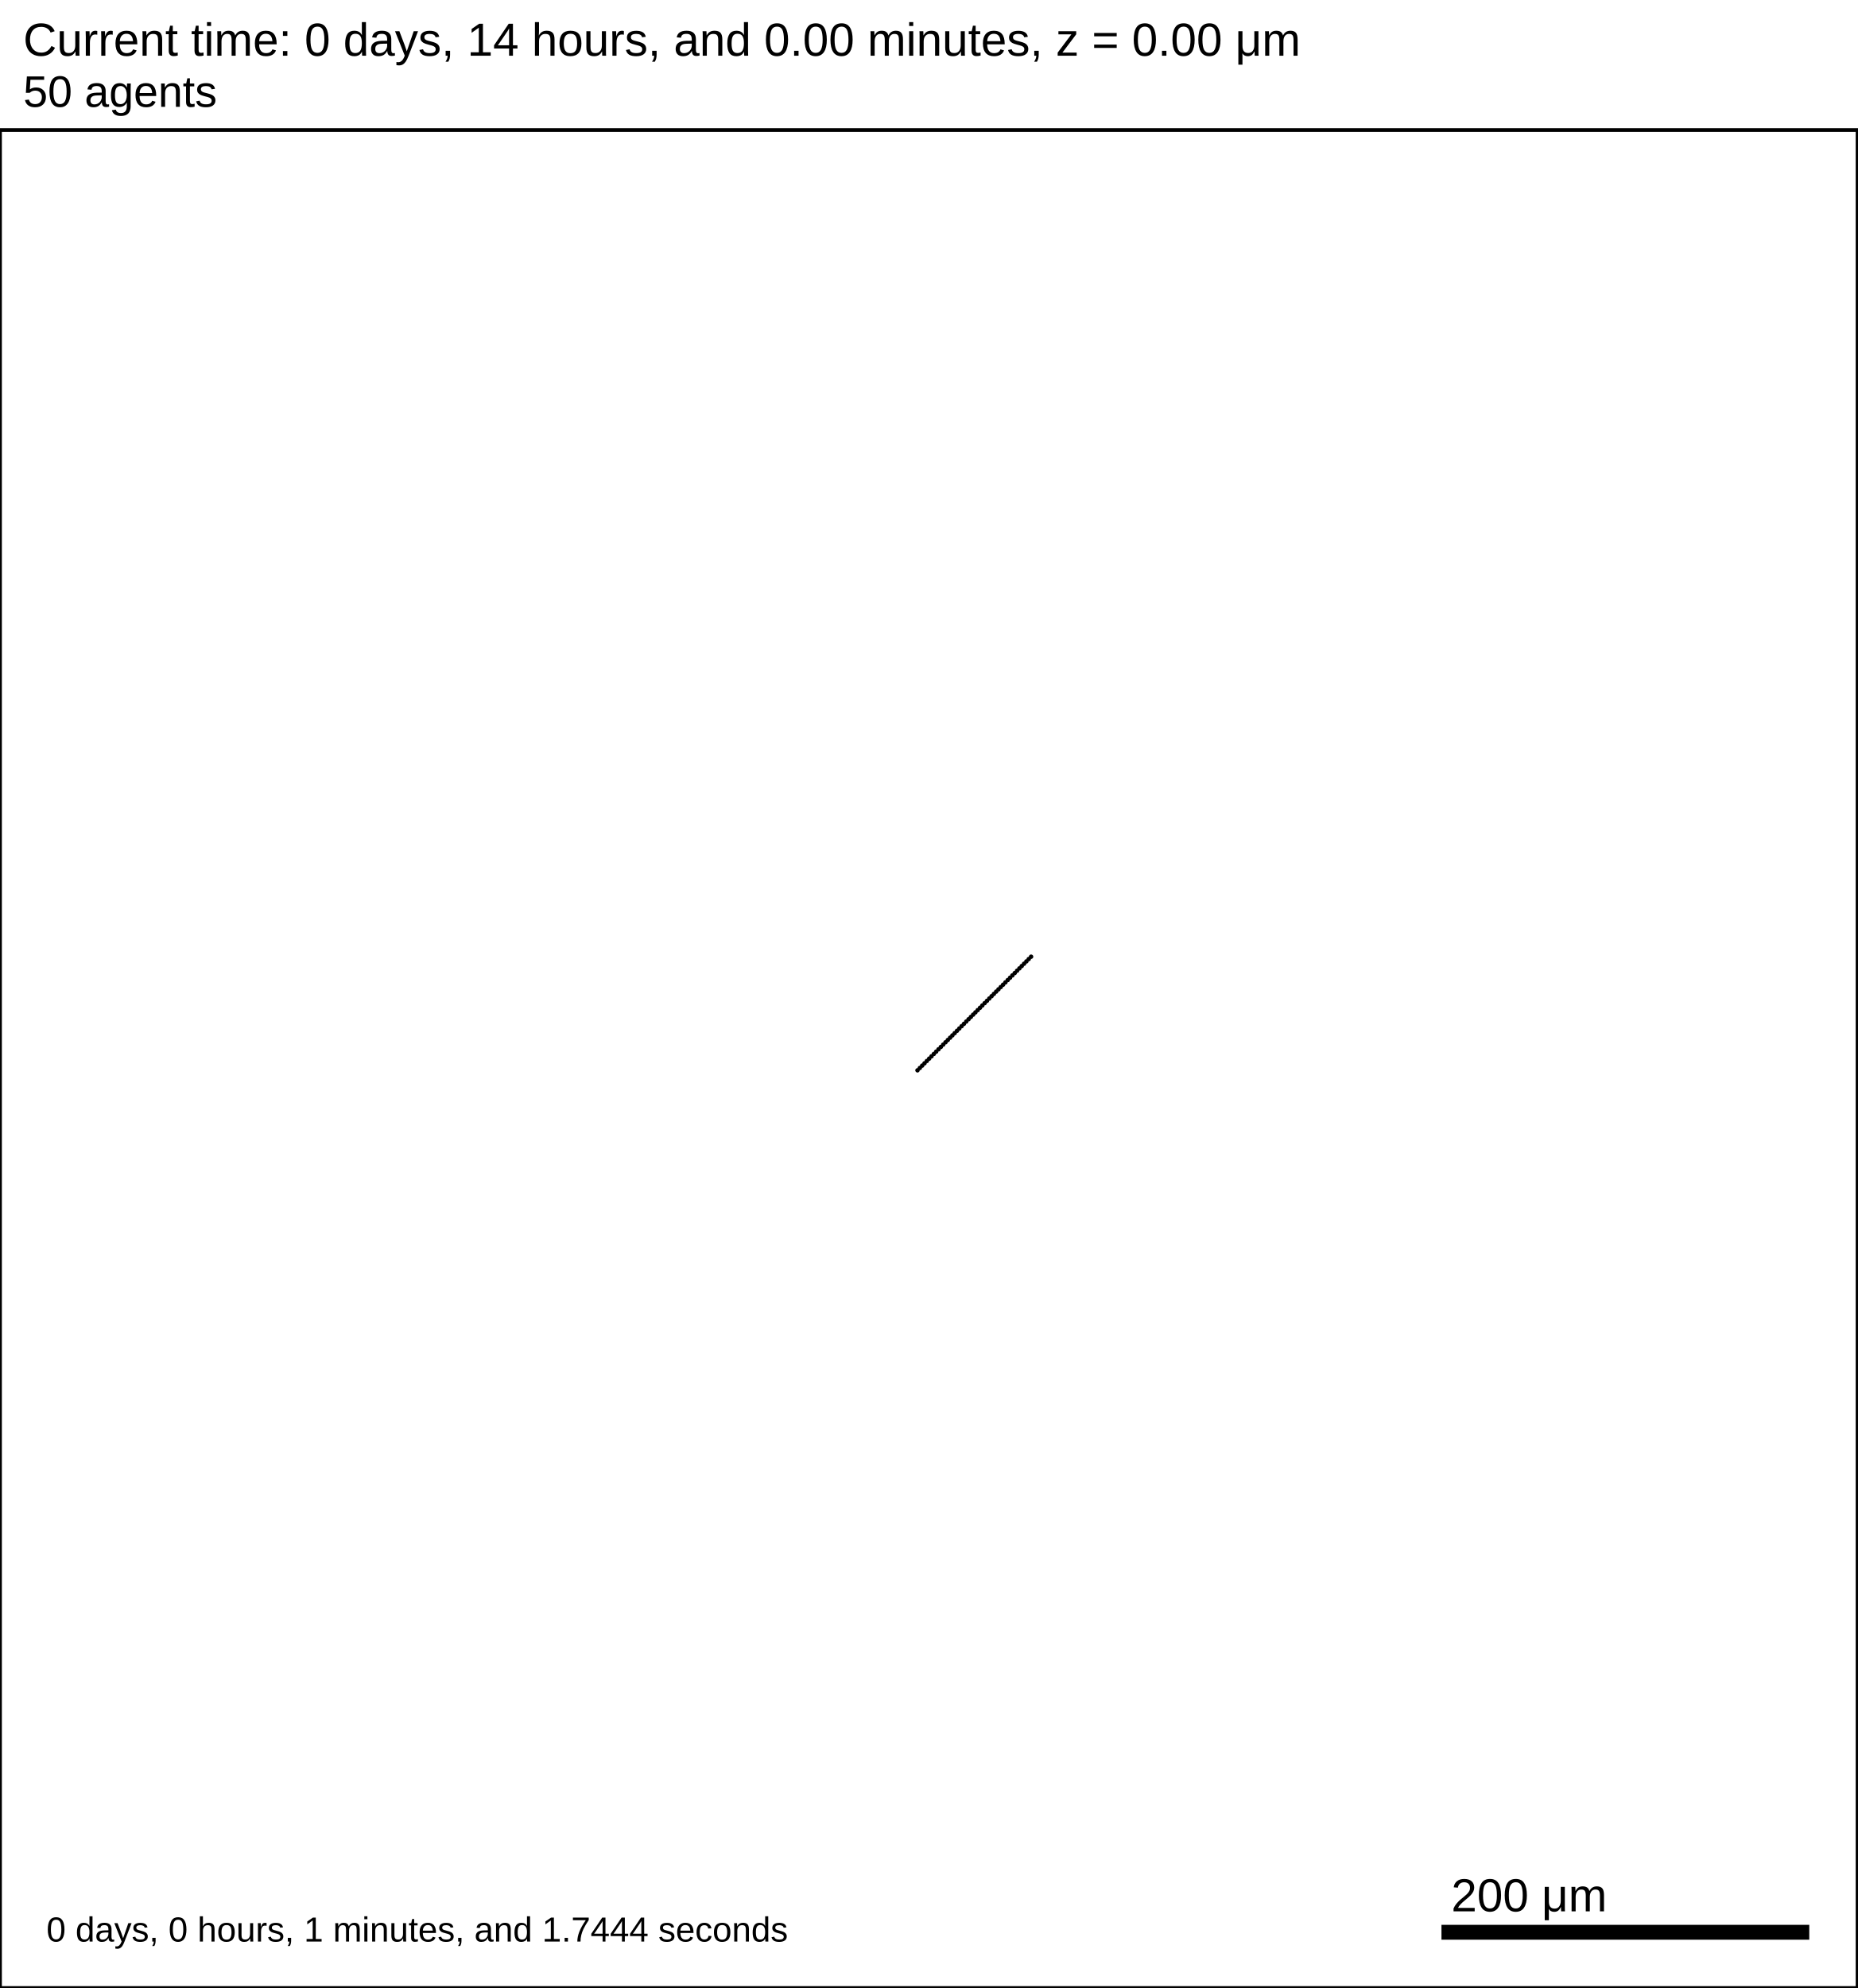
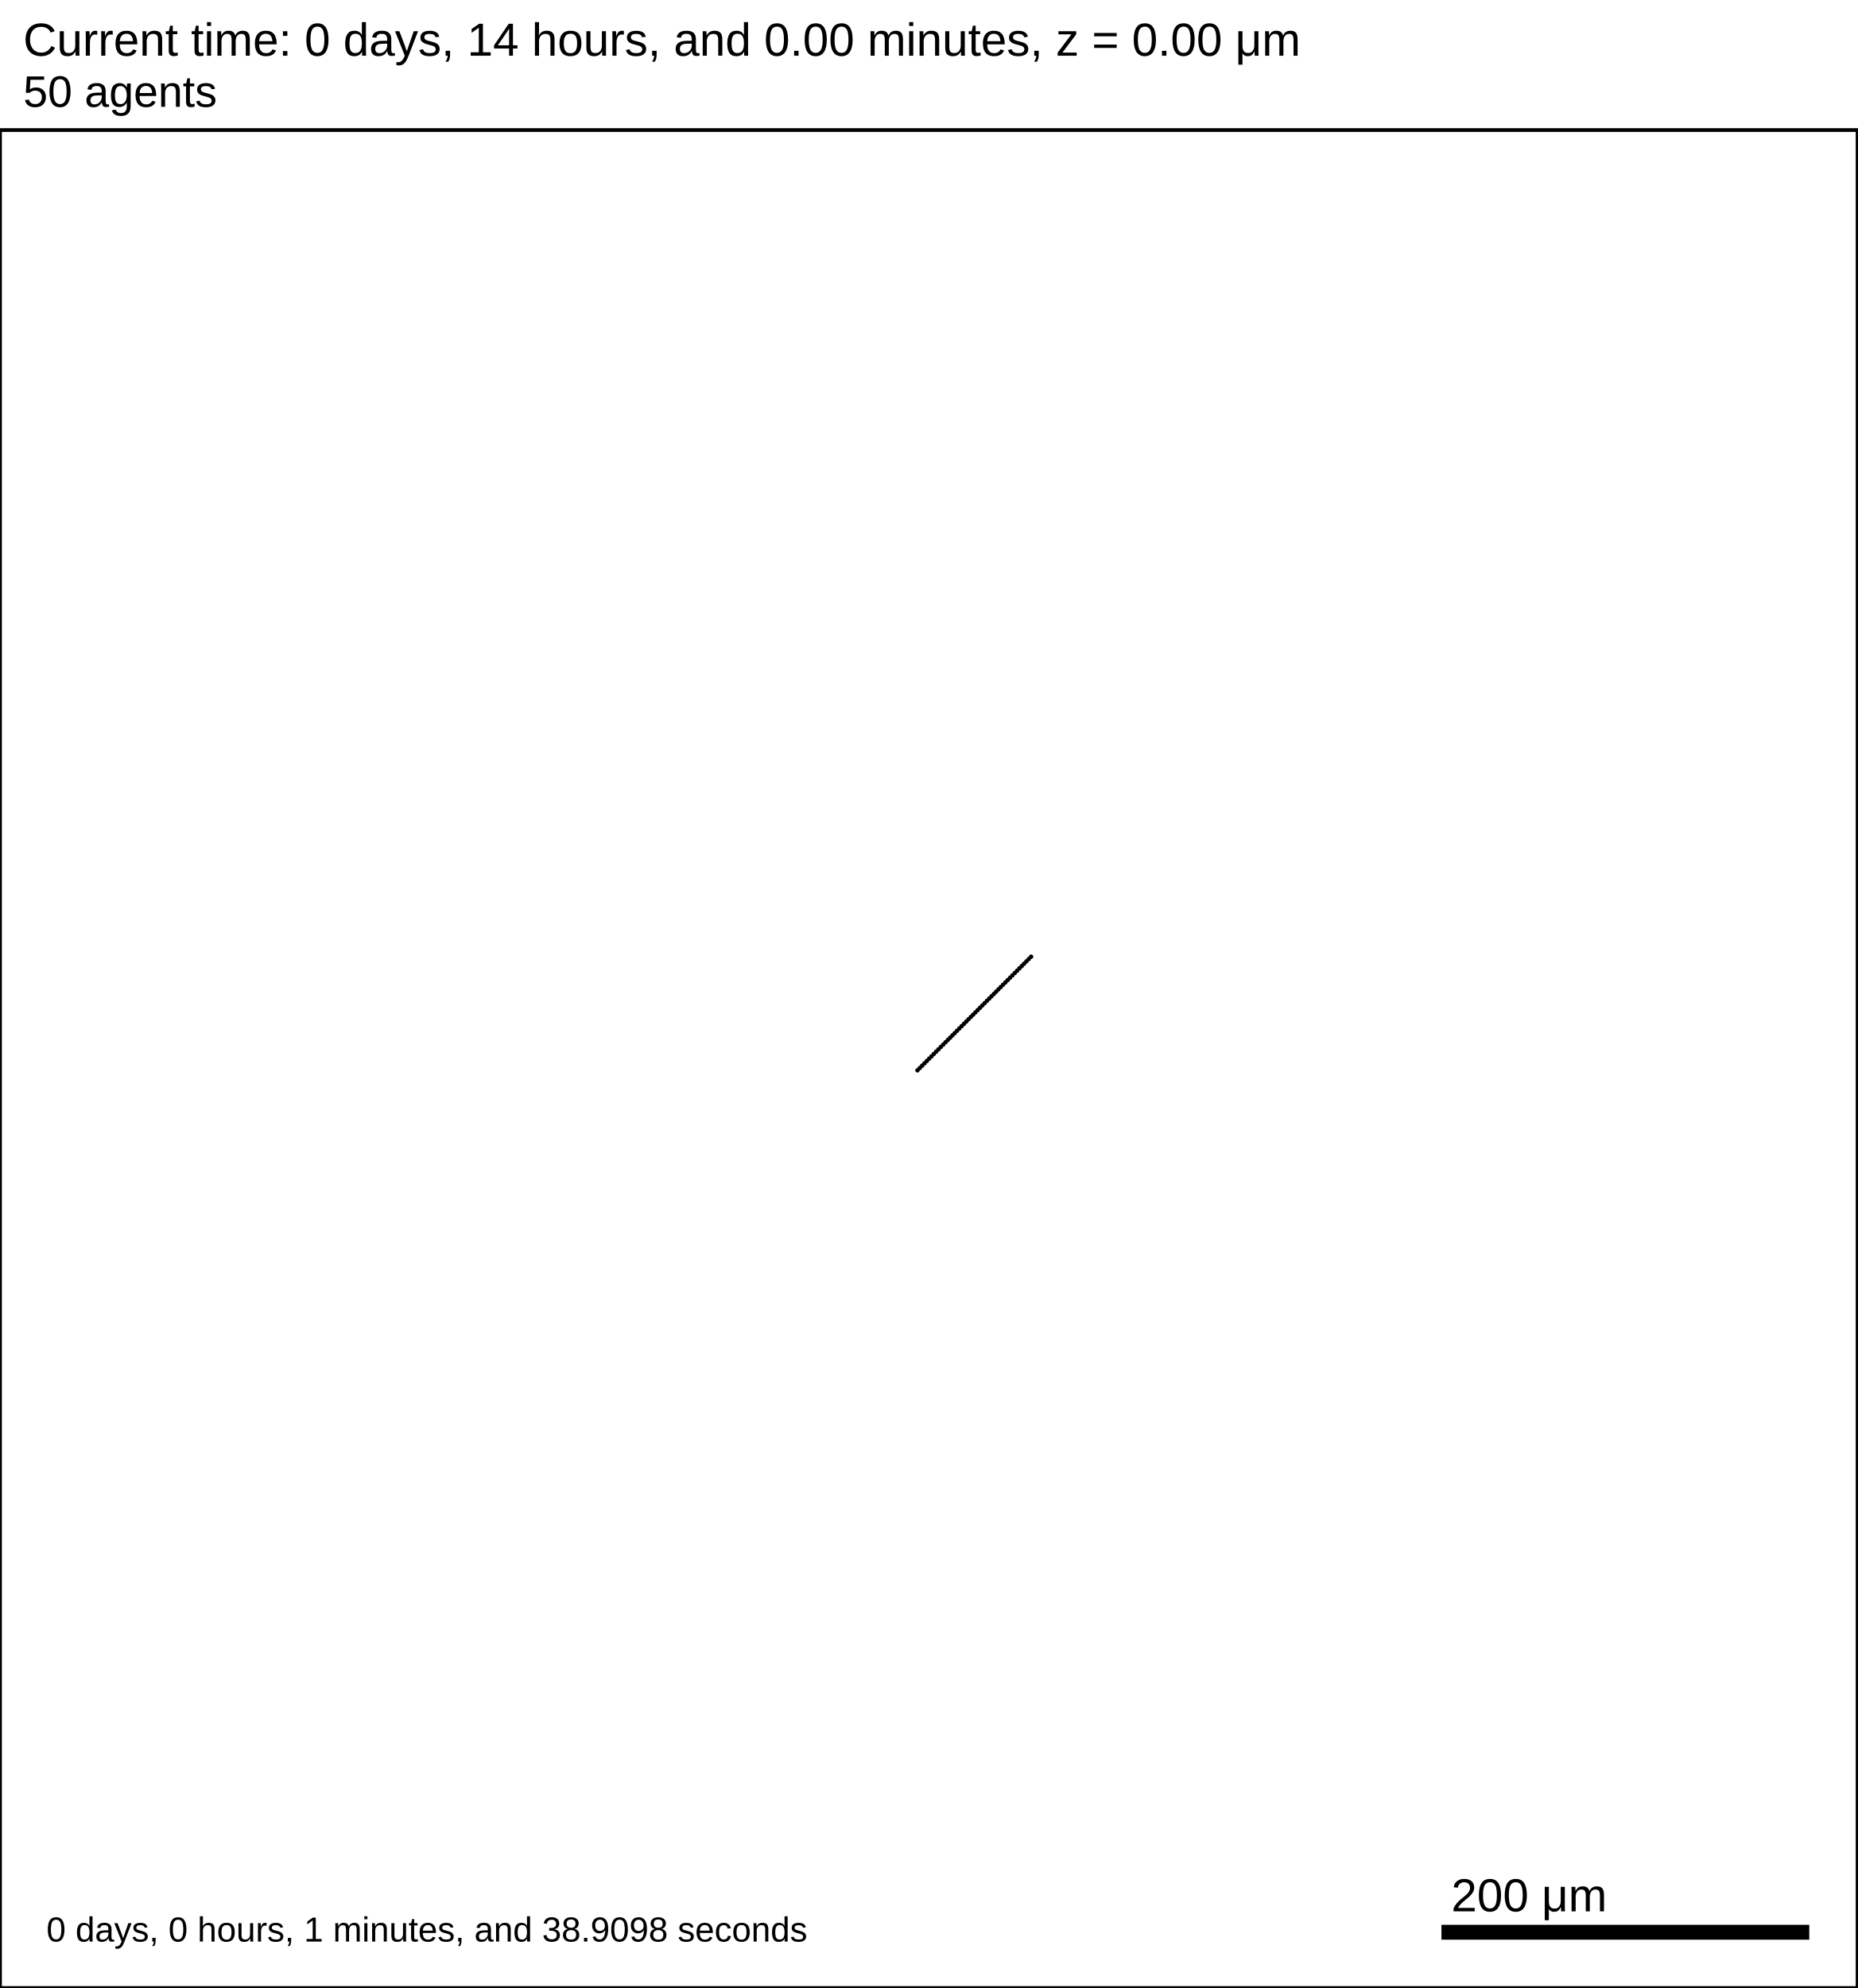
<svg xmlns="http://www.w3.org/2000/svg" version="1.1" width="1000" height="1070" id="svg2">
  <rect x="0" y="0" width="1000" height="1070" stroke-width="2" stroke="white" fill="white" />
  <text x="12.5" y="30" font-family="Arial" font-size="25" fill="black">
   Current time: 0 days, 14 hours, and 0.00 minutes, z = 0.00 μm
  </text>
  <text x="12.5" y="57.5" font-family="Arial" font-size="23.75" fill="black">
   50 agents
  </text>
  <g id="tissue" transform="translate(0,1070) scale(1,-1)">
    <g id="ECM">
  </g>
    <g id="cells">
      <g id="cell0">
        <circle cx="493.923" cy="493.923" r="0.942" stroke-width="0.5" stroke="rgb(0,0,0)" fill="rgb(0,0,0)" />
        <circle cx="493.923" cy="493.923" r="0.566" stroke-width="0.5" stroke="rgb(0,0,0)" fill="rgb(0,0,0)" />
      </g>
      <g id="cell1">
        <circle cx="495.189" cy="495.189" r="0.942" stroke-width="0.5" stroke="rgb(0,0,0)" fill="rgb(0,0,0)" />
        <circle cx="495.189" cy="495.189" r="0.566" stroke-width="0.5" stroke="rgb(0,0,0)" fill="rgb(0,0,0)" />
      </g>
      <g id="cell2">
        <circle cx="496.453" cy="496.453" r="0.942" stroke-width="0.5" stroke="rgb(0,0,0)" fill="rgb(0,0,0)" />
        <circle cx="496.453" cy="496.453" r="0.566" stroke-width="0.5" stroke="rgb(0,0,0)" fill="rgb(0,0,0)" />
      </g>
      <g id="cell3">
        <circle cx="497.714" cy="497.714" r="0.942" stroke-width="0.5" stroke="rgb(0,0,0)" fill="rgb(0,0,0)" />
        <circle cx="497.714" cy="497.714" r="0.566" stroke-width="0.5" stroke="rgb(0,0,0)" fill="rgb(0,0,0)" />
      </g>
      <g id="cell4">
        <circle cx="498.974" cy="498.974" r="0.942" stroke-width="0.5" stroke="rgb(0,0,0)" fill="rgb(0,0,0)" />
        <circle cx="498.974" cy="498.974" r="0.566" stroke-width="0.5" stroke="rgb(0,0,0)" fill="rgb(0,0,0)" />
      </g>
      <g id="cell5">
        <circle cx="500.231" cy="500.231" r="0.942" stroke-width="0.5" stroke="rgb(0,0,0)" fill="rgb(0,0,0)" />
        <circle cx="500.231" cy="500.231" r="0.566" stroke-width="0.5" stroke="rgb(0,0,0)" fill="rgb(0,0,0)" />
      </g>
      <g id="cell6">
        <circle cx="501.487" cy="501.487" r="0.942" stroke-width="0.5" stroke="rgb(0,0,0)" fill="rgb(0,0,0)" />
        <circle cx="501.487" cy="501.487" r="0.566" stroke-width="0.5" stroke="rgb(0,0,0)" fill="rgb(0,0,0)" />
      </g>
      <g id="cell7">
        <circle cx="502.741" cy="502.741" r="0.942" stroke-width="0.5" stroke="rgb(0,0,0)" fill="rgb(0,0,0)" />
        <circle cx="502.741" cy="502.741" r="0.566" stroke-width="0.5" stroke="rgb(0,0,0)" fill="rgb(0,0,0)" />
      </g>
      <g id="cell8">
        <circle cx="503.993" cy="503.993" r="0.942" stroke-width="0.5" stroke="rgb(0,0,0)" fill="rgb(0,0,0)" />
        <circle cx="503.993" cy="503.993" r="0.566" stroke-width="0.5" stroke="rgb(0,0,0)" fill="rgb(0,0,0)" />
      </g>
      <g id="cell9">
        <circle cx="505.243" cy="505.243" r="0.942" stroke-width="0.5" stroke="rgb(0,0,0)" fill="rgb(0,0,0)" />
        <circle cx="505.243" cy="505.243" r="0.566" stroke-width="0.5" stroke="rgb(0,0,0)" fill="rgb(0,0,0)" />
      </g>
      <g id="cell10">
        <circle cx="506.492" cy="506.492" r="0.942" stroke-width="0.5" stroke="rgb(0,0,0)" fill="rgb(0,0,0)" />
        <circle cx="506.492" cy="506.492" r="0.566" stroke-width="0.5" stroke="rgb(0,0,0)" fill="rgb(0,0,0)" />
      </g>
      <g id="cell11">
        <circle cx="507.74" cy="507.74" r="0.942" stroke-width="0.5" stroke="rgb(0,0,0)" fill="rgb(0,0,0)" />
        <circle cx="507.74" cy="507.74" r="0.566" stroke-width="0.5" stroke="rgb(0,0,0)" fill="rgb(0,0,0)" />
      </g>
      <g id="cell12">
        <circle cx="508.987" cy="508.987" r="0.942" stroke-width="0.5" stroke="rgb(0,0,0)" fill="rgb(0,0,0)" />
        <circle cx="508.987" cy="508.987" r="0.566" stroke-width="0.5" stroke="rgb(0,0,0)" fill="rgb(0,0,0)" />
      </g>
      <g id="cell13">
        <circle cx="510.232" cy="510.232" r="0.942" stroke-width="0.5" stroke="rgb(0,0,0)" fill="rgb(0,0,0)" />
        <circle cx="510.232" cy="510.232" r="0.566" stroke-width="0.5" stroke="rgb(0,0,0)" fill="rgb(0,0,0)" />
      </g>
      <g id="cell14">
        <circle cx="511.476" cy="511.476" r="0.942" stroke-width="0.5" stroke="rgb(0,0,0)" fill="rgb(0,0,0)" />
        <circle cx="511.476" cy="511.476" r="0.566" stroke-width="0.5" stroke="rgb(0,0,0)" fill="rgb(0,0,0)" />
      </g>
      <g id="cell15">
        <circle cx="512.72" cy="512.72" r="0.942" stroke-width="0.5" stroke="rgb(0,0,0)" fill="rgb(0,0,0)" />
        <circle cx="512.72" cy="512.72" r="0.566" stroke-width="0.5" stroke="rgb(0,0,0)" fill="rgb(0,0,0)" />
      </g>
      <g id="cell16">
        <circle cx="513.962" cy="513.962" r="0.942" stroke-width="0.5" stroke="rgb(0,0,0)" fill="rgb(0,0,0)" />
        <circle cx="513.962" cy="513.962" r="0.566" stroke-width="0.5" stroke="rgb(0,0,0)" fill="rgb(0,0,0)" />
      </g>
      <g id="cell17">
        <circle cx="515.204" cy="515.204" r="0.942" stroke-width="0.5" stroke="rgb(0,0,0)" fill="rgb(0,0,0)" />
        <circle cx="515.204" cy="515.204" r="0.566" stroke-width="0.5" stroke="rgb(0,0,0)" fill="rgb(0,0,0)" />
      </g>
      <g id="cell18">
        <circle cx="516.445" cy="516.445" r="0.942" stroke-width="0.5" stroke="rgb(0,0,0)" fill="rgb(0,0,0)" />
        <circle cx="516.445" cy="516.445" r="0.566" stroke-width="0.5" stroke="rgb(0,0,0)" fill="rgb(0,0,0)" />
      </g>
      <g id="cell19">
        <circle cx="517.685" cy="517.685" r="0.942" stroke-width="0.5" stroke="rgb(0,0,0)" fill="rgb(0,0,0)" />
        <circle cx="517.685" cy="517.685" r="0.566" stroke-width="0.5" stroke="rgb(0,0,0)" fill="rgb(0,0,0)" />
      </g>
      <g id="cell20">
        <circle cx="518.925" cy="518.925" r="0.942" stroke-width="0.5" stroke="rgb(0,0,0)" fill="rgb(0,0,0)" />
        <circle cx="518.925" cy="518.925" r="0.566" stroke-width="0.5" stroke="rgb(0,0,0)" fill="rgb(0,0,0)" />
      </g>
      <g id="cell21">
        <circle cx="520.164" cy="520.164" r="0.942" stroke-width="0.5" stroke="rgb(0,0,0)" fill="rgb(0,0,0)" />
        <circle cx="520.164" cy="520.164" r="0.566" stroke-width="0.5" stroke="rgb(0,0,0)" fill="rgb(0,0,0)" />
      </g>
      <g id="cell22">
        <circle cx="521.403" cy="521.403" r="0.942" stroke-width="0.5" stroke="rgb(0,0,0)" fill="rgb(0,0,0)" />
        <circle cx="521.403" cy="521.403" r="0.566" stroke-width="0.5" stroke="rgb(0,0,0)" fill="rgb(0,0,0)" />
      </g>
      <g id="cell23">
        <circle cx="522.642" cy="522.642" r="0.942" stroke-width="0.5" stroke="rgb(0,0,0)" fill="rgb(0,0,0)" />
        <circle cx="522.642" cy="522.642" r="0.566" stroke-width="0.5" stroke="rgb(0,0,0)" fill="rgb(0,0,0)" />
      </g>
      <g id="cell24">
        <circle cx="523.881" cy="523.881" r="0.942" stroke-width="0.5" stroke="rgb(0,0,0)" fill="rgb(0,0,0)" />
        <circle cx="523.881" cy="523.881" r="0.566" stroke-width="0.5" stroke="rgb(0,0,0)" fill="rgb(0,0,0)" />
      </g>
      <g id="cell25">
        <circle cx="525.119" cy="525.119" r="0.942" stroke-width="0.5" stroke="rgb(0,0,0)" fill="rgb(0,0,0)" />
        <circle cx="525.119" cy="525.119" r="0.566" stroke-width="0.5" stroke="rgb(0,0,0)" fill="rgb(0,0,0)" />
      </g>
      <g id="cell26">
        <circle cx="526.358" cy="526.358" r="0.942" stroke-width="0.5" stroke="rgb(0,0,0)" fill="rgb(0,0,0)" />
        <circle cx="526.358" cy="526.358" r="0.566" stroke-width="0.5" stroke="rgb(0,0,0)" fill="rgb(0,0,0)" />
      </g>
      <g id="cell27">
        <circle cx="527.597" cy="527.597" r="0.942" stroke-width="0.5" stroke="rgb(0,0,0)" fill="rgb(0,0,0)" />
        <circle cx="527.597" cy="527.597" r="0.566" stroke-width="0.5" stroke="rgb(0,0,0)" fill="rgb(0,0,0)" />
      </g>
      <g id="cell28">
        <circle cx="528.836" cy="528.836" r="0.942" stroke-width="0.5" stroke="rgb(0,0,0)" fill="rgb(0,0,0)" />
        <circle cx="528.836" cy="528.836" r="0.566" stroke-width="0.5" stroke="rgb(0,0,0)" fill="rgb(0,0,0)" />
      </g>
      <g id="cell29">
        <circle cx="530.075" cy="530.075" r="0.942" stroke-width="0.5" stroke="rgb(0,0,0)" fill="rgb(0,0,0)" />
        <circle cx="530.075" cy="530.075" r="0.566" stroke-width="0.5" stroke="rgb(0,0,0)" fill="rgb(0,0,0)" />
      </g>
      <g id="cell30">
        <circle cx="531.315" cy="531.315" r="0.942" stroke-width="0.5" stroke="rgb(0,0,0)" fill="rgb(0,0,0)" />
        <circle cx="531.315" cy="531.315" r="0.566" stroke-width="0.5" stroke="rgb(0,0,0)" fill="rgb(0,0,0)" />
      </g>
      <g id="cell31">
        <circle cx="532.555" cy="532.555" r="0.942" stroke-width="0.5" stroke="rgb(0,0,0)" fill="rgb(0,0,0)" />
        <circle cx="532.555" cy="532.555" r="0.566" stroke-width="0.5" stroke="rgb(0,0,0)" fill="rgb(0,0,0)" />
      </g>
      <g id="cell32">
        <circle cx="533.796" cy="533.796" r="0.942" stroke-width="0.5" stroke="rgb(0,0,0)" fill="rgb(0,0,0)" />
        <circle cx="533.796" cy="533.796" r="0.566" stroke-width="0.5" stroke="rgb(0,0,0)" fill="rgb(0,0,0)" />
      </g>
      <g id="cell33">
        <circle cx="535.038" cy="535.038" r="0.942" stroke-width="0.5" stroke="rgb(0,0,0)" fill="rgb(0,0,0)" />
        <circle cx="535.038" cy="535.038" r="0.566" stroke-width="0.5" stroke="rgb(0,0,0)" fill="rgb(0,0,0)" />
      </g>
      <g id="cell34">
        <circle cx="536.28" cy="536.28" r="0.942" stroke-width="0.5" stroke="rgb(0,0,0)" fill="rgb(0,0,0)" />
        <circle cx="536.28" cy="536.28" r="0.566" stroke-width="0.5" stroke="rgb(0,0,0)" fill="rgb(0,0,0)" />
      </g>
      <g id="cell35">
        <circle cx="537.524" cy="537.524" r="0.942" stroke-width="0.5" stroke="rgb(0,0,0)" fill="rgb(0,0,0)" />
        <circle cx="537.524" cy="537.524" r="0.566" stroke-width="0.5" stroke="rgb(0,0,0)" fill="rgb(0,0,0)" />
      </g>
      <g id="cell36">
        <circle cx="538.768" cy="538.768" r="0.942" stroke-width="0.5" stroke="rgb(0,0,0)" fill="rgb(0,0,0)" />
        <circle cx="538.768" cy="538.768" r="0.566" stroke-width="0.5" stroke="rgb(0,0,0)" fill="rgb(0,0,0)" />
      </g>
      <g id="cell37">
        <circle cx="540.013" cy="540.013" r="0.942" stroke-width="0.5" stroke="rgb(0,0,0)" fill="rgb(0,0,0)" />
        <circle cx="540.013" cy="540.013" r="0.566" stroke-width="0.5" stroke="rgb(0,0,0)" fill="rgb(0,0,0)" />
      </g>
      <g id="cell38">
        <circle cx="541.26" cy="541.26" r="0.942" stroke-width="0.5" stroke="rgb(0,0,0)" fill="rgb(0,0,0)" />
        <circle cx="541.26" cy="541.26" r="0.566" stroke-width="0.5" stroke="rgb(0,0,0)" fill="rgb(0,0,0)" />
      </g>
      <g id="cell39">
        <circle cx="542.508" cy="542.508" r="0.942" stroke-width="0.5" stroke="rgb(0,0,0)" fill="rgb(0,0,0)" />
        <circle cx="542.508" cy="542.508" r="0.566" stroke-width="0.5" stroke="rgb(0,0,0)" fill="rgb(0,0,0)" />
      </g>
      <g id="cell40">
        <circle cx="543.757" cy="543.757" r="0.942" stroke-width="0.5" stroke="rgb(0,0,0)" fill="rgb(0,0,0)" />
        <circle cx="543.757" cy="543.757" r="0.566" stroke-width="0.5" stroke="rgb(0,0,0)" fill="rgb(0,0,0)" />
      </g>
      <g id="cell41">
        <circle cx="545.007" cy="545.007" r="0.942" stroke-width="0.5" stroke="rgb(0,0,0)" fill="rgb(0,0,0)" />
        <circle cx="545.007" cy="545.007" r="0.566" stroke-width="0.5" stroke="rgb(0,0,0)" fill="rgb(0,0,0)" />
      </g>
      <g id="cell42">
        <circle cx="546.259" cy="546.259" r="0.942" stroke-width="0.5" stroke="rgb(0,0,0)" fill="rgb(0,0,0)" />
        <circle cx="546.259" cy="546.259" r="0.566" stroke-width="0.5" stroke="rgb(0,0,0)" fill="rgb(0,0,0)" />
      </g>
      <g id="cell43">
        <circle cx="547.513" cy="547.513" r="0.942" stroke-width="0.5" stroke="rgb(0,0,0)" fill="rgb(0,0,0)" />
        <circle cx="547.513" cy="547.513" r="0.566" stroke-width="0.5" stroke="rgb(0,0,0)" fill="rgb(0,0,0)" />
      </g>
      <g id="cell44">
        <circle cx="548.769" cy="548.769" r="0.942" stroke-width="0.5" stroke="rgb(0,0,0)" fill="rgb(0,0,0)" />
        <circle cx="548.769" cy="548.769" r="0.566" stroke-width="0.5" stroke="rgb(0,0,0)" fill="rgb(0,0,0)" />
      </g>
      <g id="cell45">
        <circle cx="550.026" cy="550.026" r="0.942" stroke-width="0.5" stroke="rgb(0,0,0)" fill="rgb(0,0,0)" />
        <circle cx="550.026" cy="550.026" r="0.566" stroke-width="0.5" stroke="rgb(0,0,0)" fill="rgb(0,0,0)" />
      </g>
      <g id="cell46">
        <circle cx="551.286" cy="551.286" r="0.942" stroke-width="0.5" stroke="rgb(0,0,0)" fill="rgb(0,0,0)" />
        <circle cx="551.286" cy="551.286" r="0.566" stroke-width="0.5" stroke="rgb(0,0,0)" fill="rgb(0,0,0)" />
      </g>
      <g id="cell47">
        <circle cx="552.547" cy="552.547" r="0.942" stroke-width="0.5" stroke="rgb(0,0,0)" fill="rgb(0,0,0)" />
        <circle cx="552.547" cy="552.547" r="0.566" stroke-width="0.5" stroke="rgb(0,0,0)" fill="rgb(0,0,0)" />
      </g>
      <g id="cell48">
        <circle cx="553.811" cy="553.811" r="0.942" stroke-width="0.5" stroke="rgb(0,0,0)" fill="rgb(0,0,0)" />
        <circle cx="553.811" cy="553.811" r="0.566" stroke-width="0.5" stroke="rgb(0,0,0)" fill="rgb(0,0,0)" />
      </g>
      <g id="cell49">
        <circle cx="555.077" cy="555.077" r="0.942" stroke-width="0.5" stroke="rgb(0,0,0)" fill="rgb(0,0,0)" />
        <circle cx="555.077" cy="555.077" r="0.566" stroke-width="0.5" stroke="rgb(0,0,0)" fill="rgb(0,0,0)" />
      </g>
    </g>
  </g>
  <rect x="775" y="1035" width="200" height="10" stroke-width="2" stroke="rgb(255,255,255)" fill="rgb(0,0,0)" />
  <text x="781.25" y="1028.75" font-family="Arial" font-size="25" fill="black">
   200 μm
  </text>
  <text x="25" y="1045" font-family="Arial" font-size="18.75" fill="black">
-    0 days, 0 hours, 1 minutes, and 1.7444 seconds
+    0 days, 0 hours, 1 minutes, and 38.9098 seconds
  </text>
  <rect x="0" y="70" width="1000" height="1000" stroke-width="2" stroke="rgb(0,0,0)" fill="none" />
</svg>
